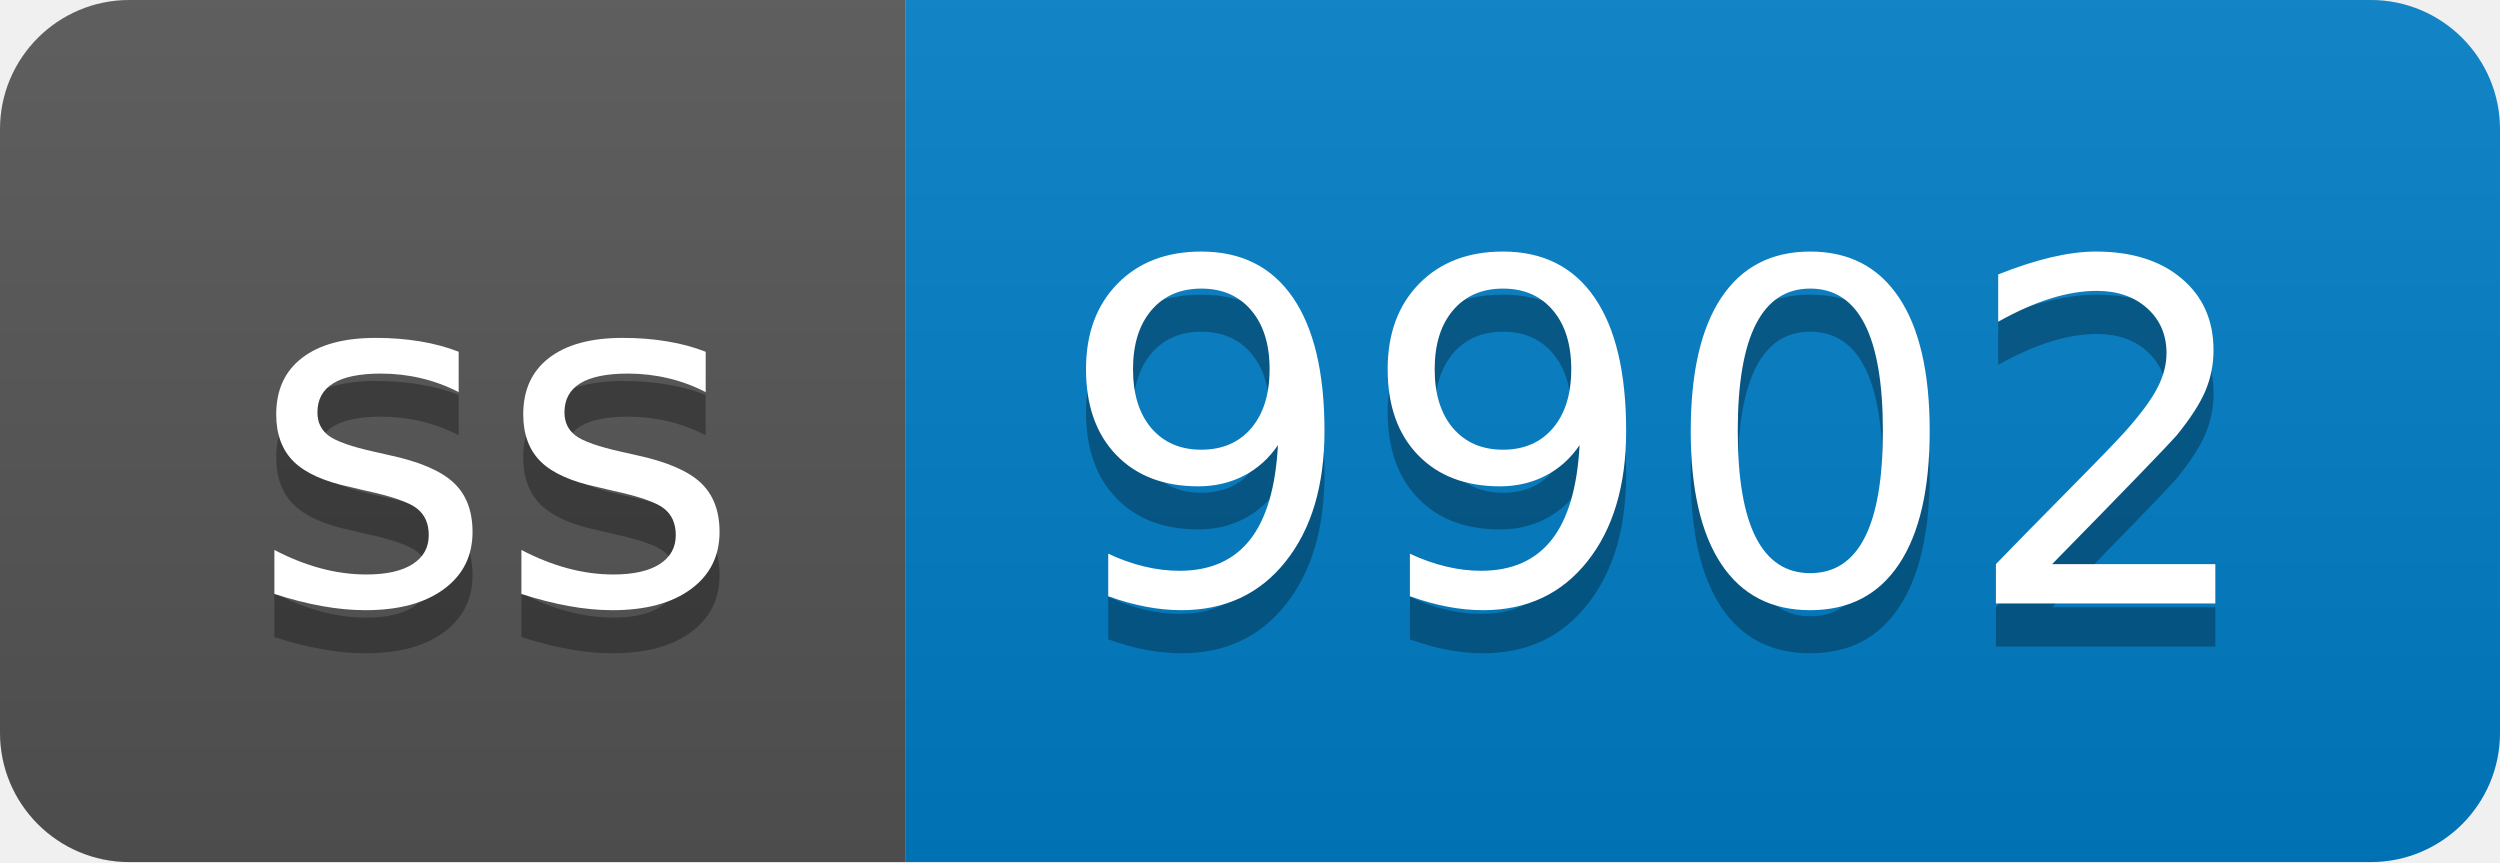
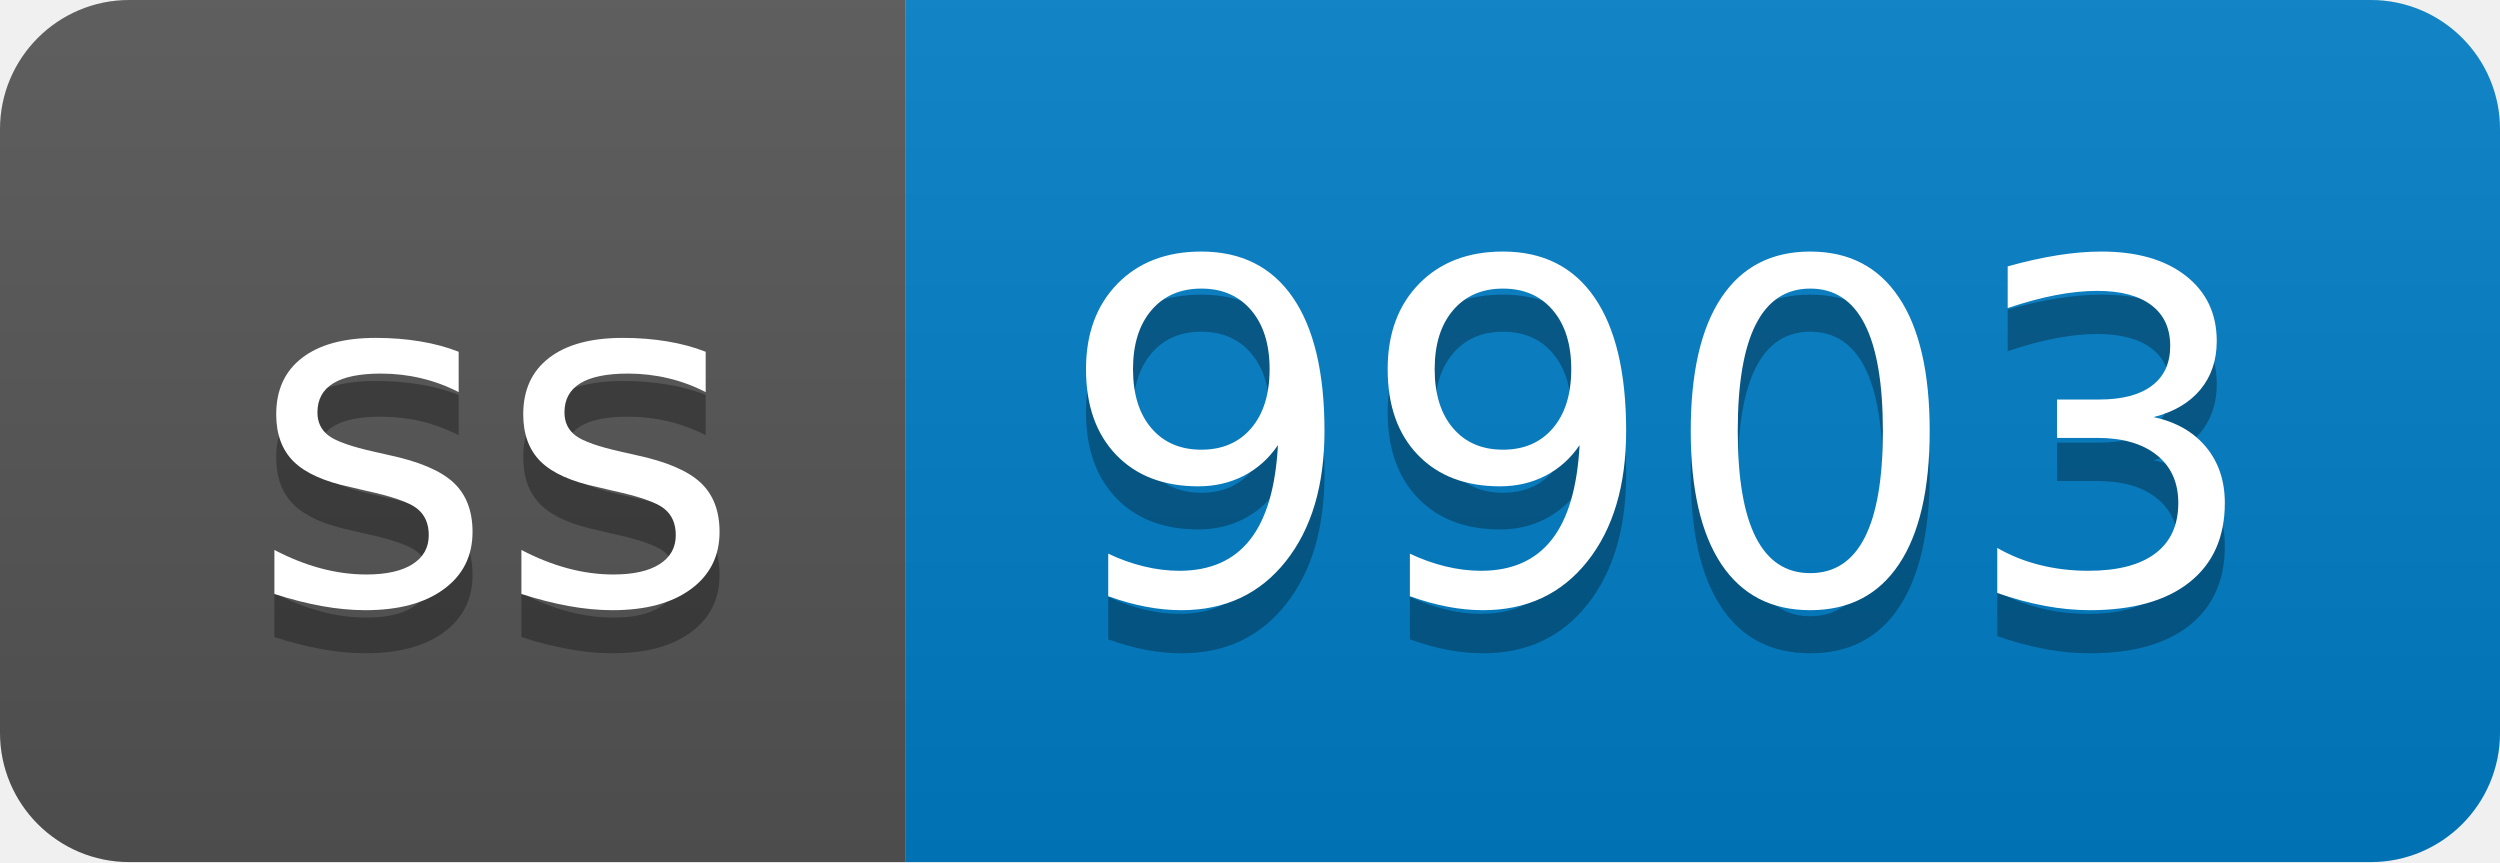
- <svg xmlns="http://www.w3.org/2000/svg" width="58" height="20" role="img" aria-label="ss: 9902">
+ <svg xmlns="http://www.w3.org/2000/svg" width="58" height="20" role="img" aria-label="ss: 9903">
  <linearGradient id="s" x2="0" y2="100%">
    <stop offset="0" stop-color="#bbb" stop-opacity=".1" />
    <stop offset="1" stop-opacity=".1" />
  </linearGradient>
  <clipPath id="r">
    <rect width="58" height="20" rx="3" fill="#fff" />
  </clipPath>
  <g clip-path="url(#r)">
    <rect width="21" height="20" fill="#555" />
    <rect x="21" width="37" height="20" fill="#007ec6" />
    <rect width="58" height="20" fill="url(#s)" />
  </g>
  <g fill="#fff" text-anchor="middle" font-family="Verdana,Geneva,DejaVu Sans,sans-serif" text-rendering="geometricPrecision" font-size="110">
    <text aria-hidden="true" x="115" y="150" fill="#010101" fill-opacity=".3" transform="scale(.1)" textLength="110">ss</text>
    <text x="115" y="140" transform="scale(.1)" fill="#fff" textLength="110">ss</text>
-     <text aria-hidden="true" x="385" y="150" fill="#010101" fill-opacity=".3" transform="scale(.1)" textLength="270">9902</text>
-     <text x="385" y="140" transform="scale(.1)" fill="#fff" textLength="270">9902</text>
+     <text aria-hidden="true" x="385" y="150" fill="#010101" fill-opacity=".3" transform="scale(.1)" textLength="270">9903</text>
+     <text x="385" y="140" transform="scale(.1)" fill="#fff" textLength="270">9903</text>
  </g>
</svg>
